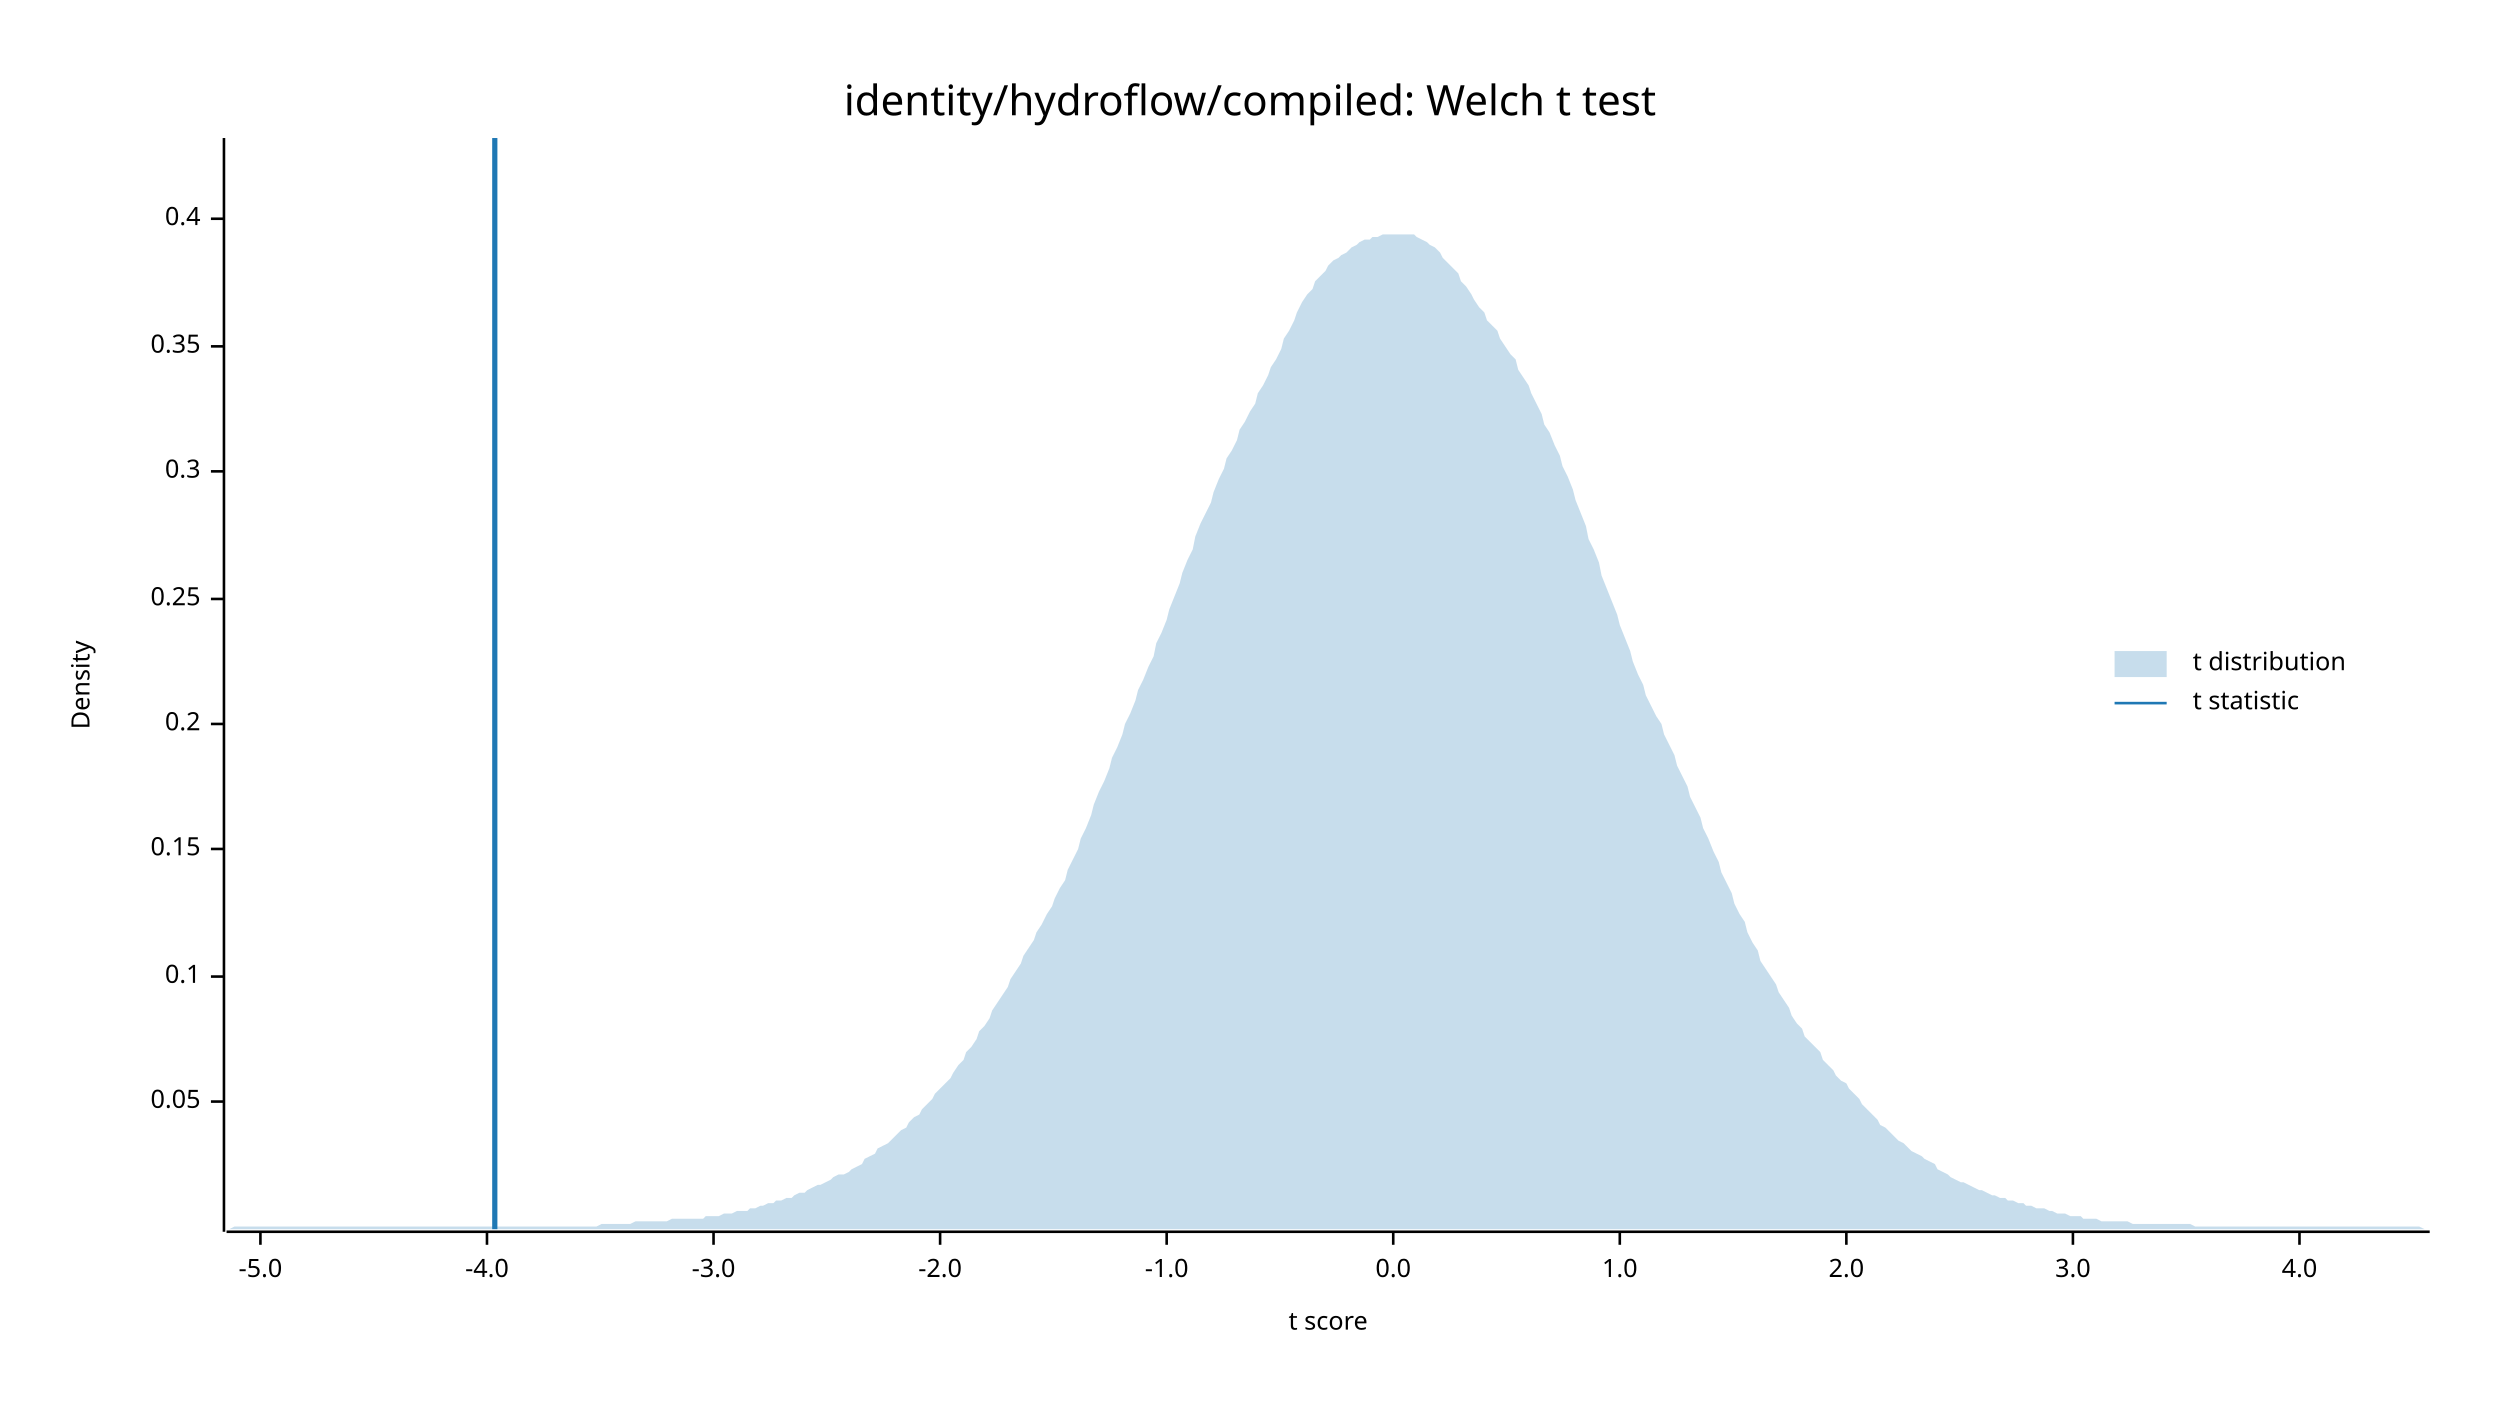
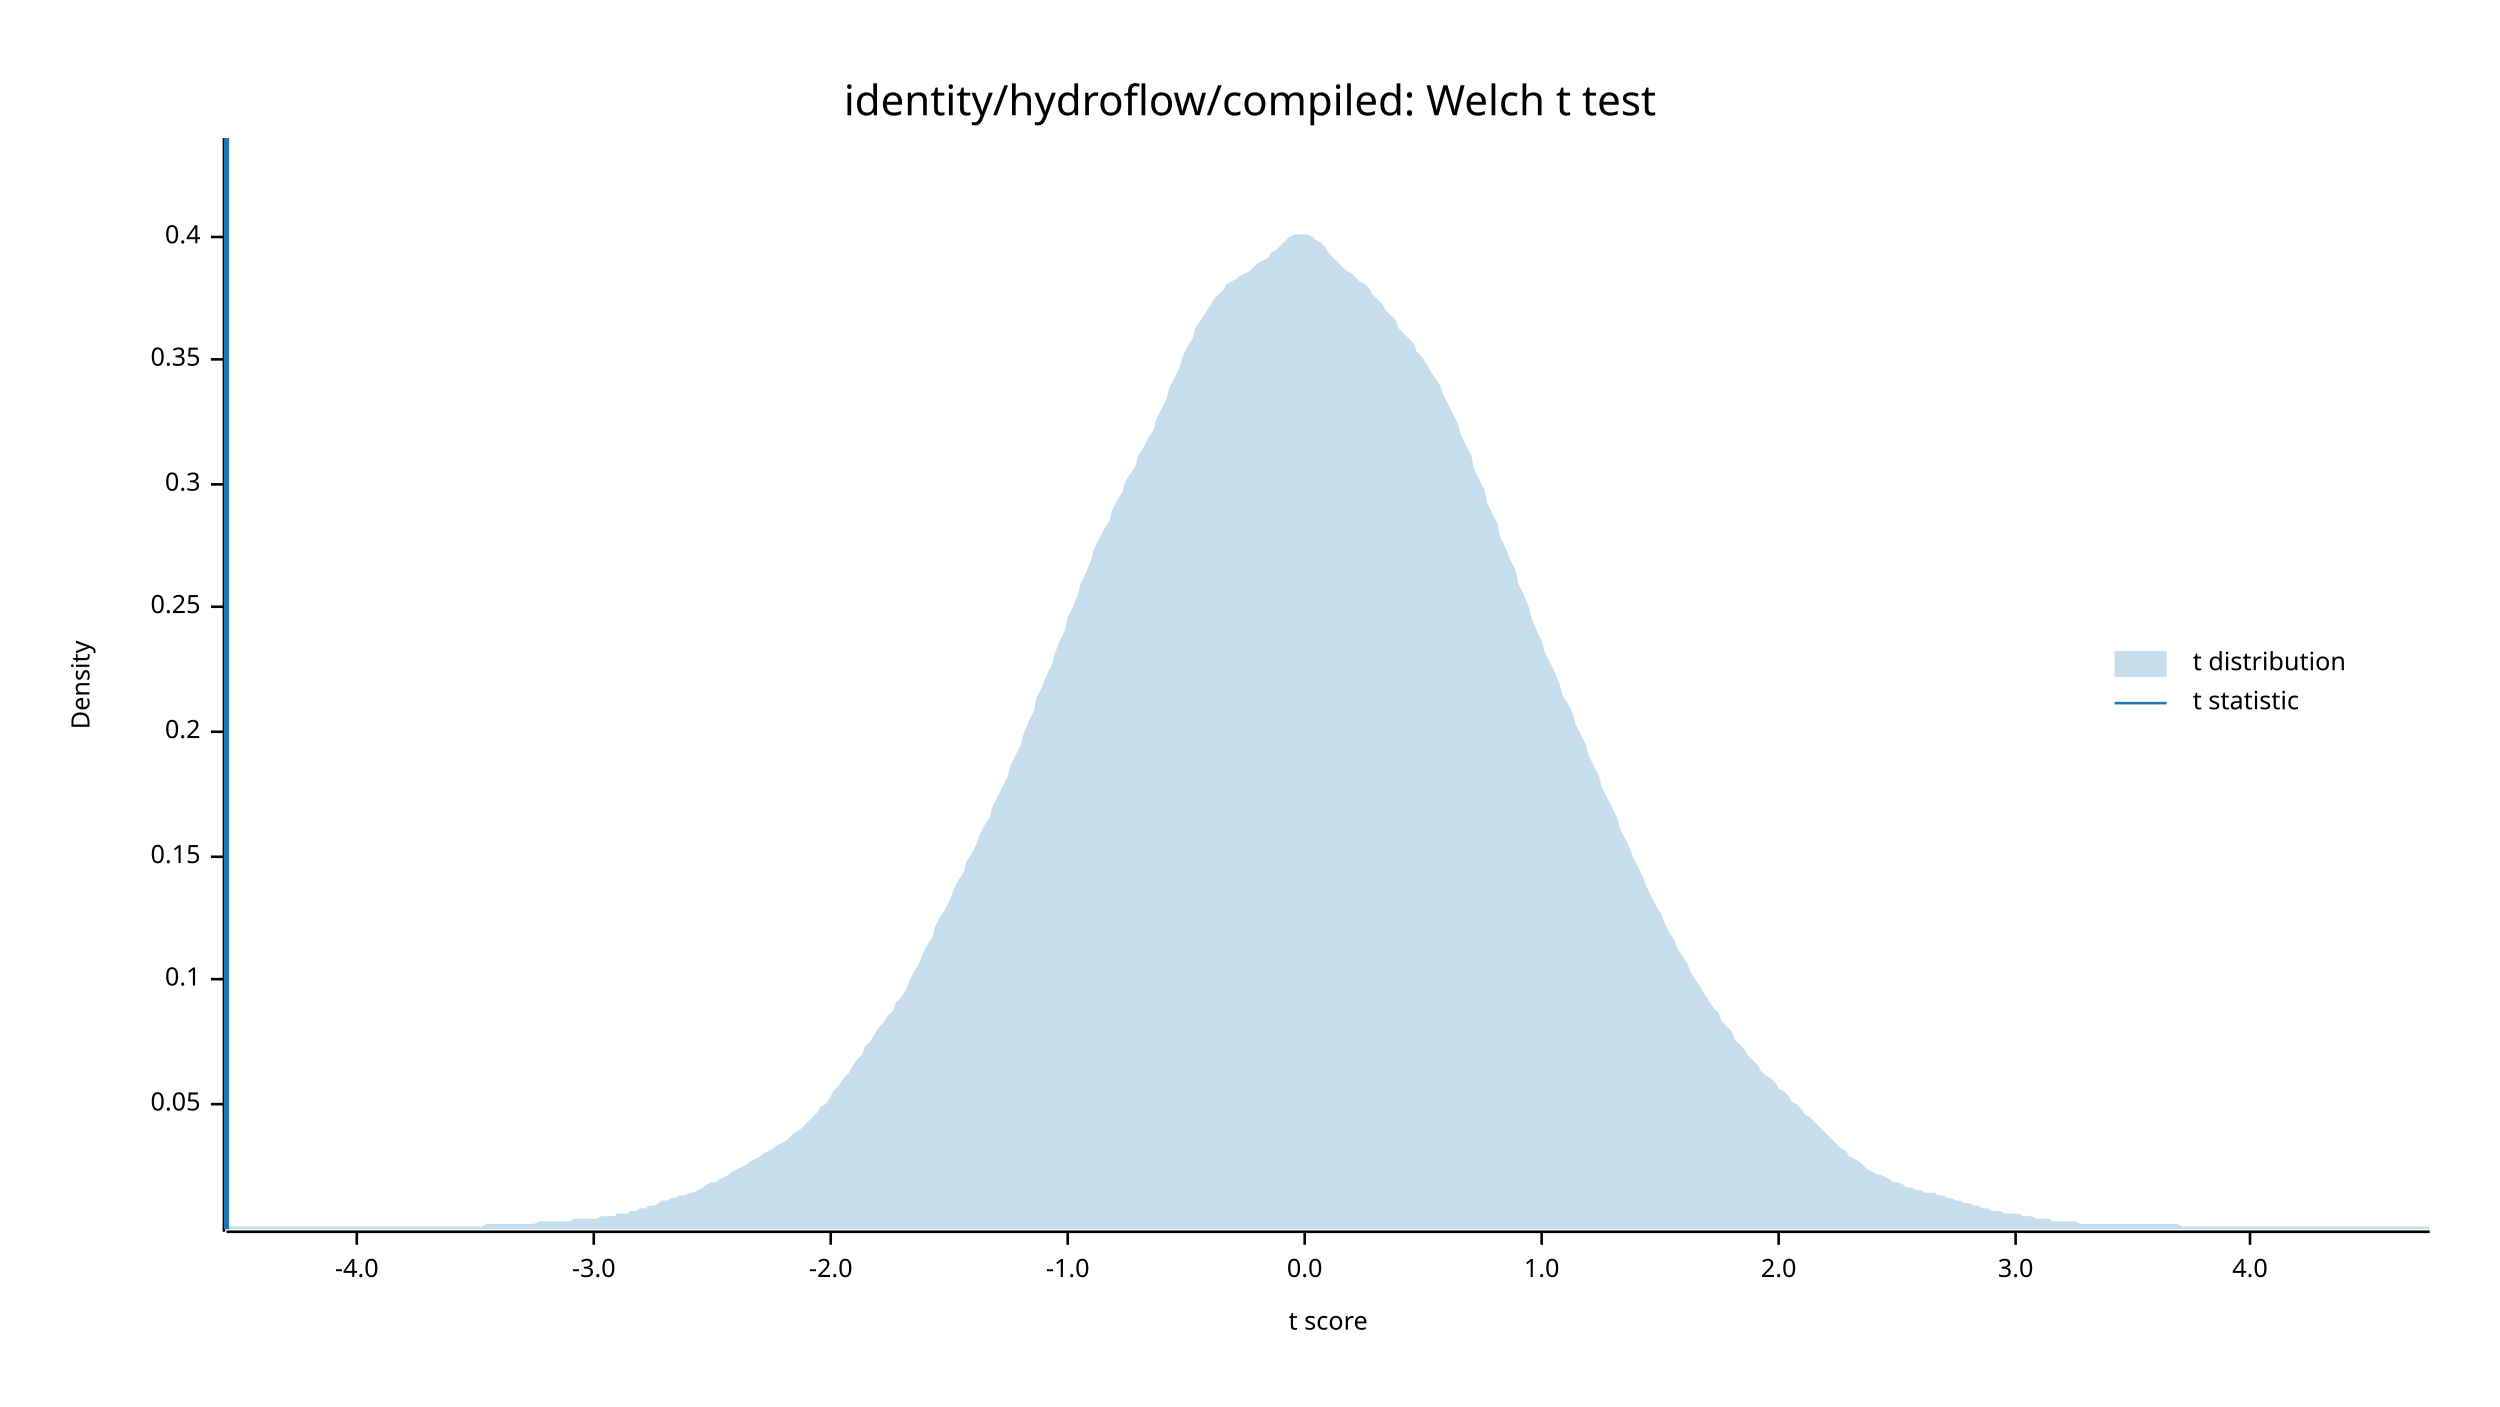
<svg xmlns="http://www.w3.org/2000/svg" width="960" height="540" viewBox="0 0 960 540">
  <text x="480" y="32" dy="0.76em" text-anchor="middle" font-family="sans-serif" font-size="16.129" opacity="1" fill="#000000">
identity/hydroflow/compiled: Welch t test
</text>
  <text x="27" y="263" dy="0.76em" text-anchor="middle" font-family="sans-serif" font-size="9.677" opacity="1" fill="#000000" transform="rotate(270, 27, 263)">
Density
</text>
  <text x="510" y="513" dy="-0.5ex" text-anchor="middle" font-family="sans-serif" font-size="9.677" opacity="1" fill="#000000">
t score
</text>
  <polyline fill="none" opacity="1" stroke="#000000" stroke-width="1" points="86,53 86,473 " />
-   <text x="77" y="423" dy="0.5ex" text-anchor="end" font-family="sans-serif" font-size="9.677" opacity="1" fill="#000000">
+   <text x="77" y="424" dy="0.5ex" text-anchor="end" font-family="sans-serif" font-size="9.677" opacity="1" fill="#000000">
0.05
</text>
-   <polyline fill="none" opacity="1" stroke="#000000" stroke-width="1" points="81,423 86,423 " />
-   <text x="77" y="375" dy="0.5ex" text-anchor="end" font-family="sans-serif" font-size="9.677" opacity="1" fill="#000000">
+   <polyline fill="none" opacity="1" stroke="#000000" stroke-width="1" points="81,424 86,424 " />
+   <text x="77" y="376" dy="0.5ex" text-anchor="end" font-family="sans-serif" font-size="9.677" opacity="1" fill="#000000">
0.1
</text>
-   <polyline fill="none" opacity="1" stroke="#000000" stroke-width="1" points="81,375 86,375 " />
-   <text x="77" y="326" dy="0.5ex" text-anchor="end" font-family="sans-serif" font-size="9.677" opacity="1" fill="#000000">
+   <polyline fill="none" opacity="1" stroke="#000000" stroke-width="1" points="81,376 86,376 " />
+   <text x="77" y="329" dy="0.5ex" text-anchor="end" font-family="sans-serif" font-size="9.677" opacity="1" fill="#000000">
0.15
</text>
-   <polyline fill="none" opacity="1" stroke="#000000" stroke-width="1" points="81,326 86,326 " />
-   <text x="77" y="278" dy="0.5ex" text-anchor="end" font-family="sans-serif" font-size="9.677" opacity="1" fill="#000000">
+   <polyline fill="none" opacity="1" stroke="#000000" stroke-width="1" points="81,329 86,329 " />
+   <text x="77" y="281" dy="0.5ex" text-anchor="end" font-family="sans-serif" font-size="9.677" opacity="1" fill="#000000">
0.2
</text>
-   <polyline fill="none" opacity="1" stroke="#000000" stroke-width="1" points="81,278 86,278 " />
-   <text x="77" y="230" dy="0.5ex" text-anchor="end" font-family="sans-serif" font-size="9.677" opacity="1" fill="#000000">
+   <polyline fill="none" opacity="1" stroke="#000000" stroke-width="1" points="81,281 86,281 " />
+   <text x="77" y="233" dy="0.5ex" text-anchor="end" font-family="sans-serif" font-size="9.677" opacity="1" fill="#000000">
0.25
</text>
-   <polyline fill="none" opacity="1" stroke="#000000" stroke-width="1" points="81,230 86,230 " />
-   <text x="77" y="181" dy="0.5ex" text-anchor="end" font-family="sans-serif" font-size="9.677" opacity="1" fill="#000000">
+   <polyline fill="none" opacity="1" stroke="#000000" stroke-width="1" points="81,233 86,233 " />
+   <text x="77" y="186" dy="0.5ex" text-anchor="end" font-family="sans-serif" font-size="9.677" opacity="1" fill="#000000">
0.3
</text>
-   <polyline fill="none" opacity="1" stroke="#000000" stroke-width="1" points="81,181 86,181 " />
-   <text x="77" y="133" dy="0.5ex" text-anchor="end" font-family="sans-serif" font-size="9.677" opacity="1" fill="#000000">
+   <polyline fill="none" opacity="1" stroke="#000000" stroke-width="1" points="81,186 86,186 " />
+   <text x="77" y="138" dy="0.5ex" text-anchor="end" font-family="sans-serif" font-size="9.677" opacity="1" fill="#000000">
0.35
</text>
-   <polyline fill="none" opacity="1" stroke="#000000" stroke-width="1" points="81,133 86,133 " />
-   <text x="77" y="84" dy="0.5ex" text-anchor="end" font-family="sans-serif" font-size="9.677" opacity="1" fill="#000000">
+   <polyline fill="none" opacity="1" stroke="#000000" stroke-width="1" points="81,138 86,138 " />
+   <text x="77" y="91" dy="0.5ex" text-anchor="end" font-family="sans-serif" font-size="9.677" opacity="1" fill="#000000">
0.4
</text>
-   <polyline fill="none" opacity="1" stroke="#000000" stroke-width="1" points="81,84 86,84 " />
+   <polyline fill="none" opacity="1" stroke="#000000" stroke-width="1" points="81,91 86,91 " />
  <polyline fill="none" opacity="1" stroke="#000000" stroke-width="1" points="87,473 933,473 " />
-   <text x="100" y="483" dy="0.76em" text-anchor="middle" font-family="sans-serif" font-size="9.677" opacity="1" fill="#000000">
- -5.0
- </text>
-   <polyline fill="none" opacity="1" stroke="#000000" stroke-width="1" points="100,473 100,478 " />
-   <text x="187" y="483" dy="0.76em" text-anchor="middle" font-family="sans-serif" font-size="9.677" opacity="1" fill="#000000">
+   <text x="137" y="483" dy="0.76em" text-anchor="middle" font-family="sans-serif" font-size="9.677" opacity="1" fill="#000000">
-4.0
</text>
-   <polyline fill="none" opacity="1" stroke="#000000" stroke-width="1" points="187,473 187,478 " />
-   <text x="274" y="483" dy="0.76em" text-anchor="middle" font-family="sans-serif" font-size="9.677" opacity="1" fill="#000000">
+   <polyline fill="none" opacity="1" stroke="#000000" stroke-width="1" points="137,473 137,478 " />
+   <text x="228" y="483" dy="0.76em" text-anchor="middle" font-family="sans-serif" font-size="9.677" opacity="1" fill="#000000">
-3.0
</text>
-   <polyline fill="none" opacity="1" stroke="#000000" stroke-width="1" points="274,473 274,478 " />
-   <text x="361" y="483" dy="0.76em" text-anchor="middle" font-family="sans-serif" font-size="9.677" opacity="1" fill="#000000">
+   <polyline fill="none" opacity="1" stroke="#000000" stroke-width="1" points="228,473 228,478 " />
+   <text x="319" y="483" dy="0.76em" text-anchor="middle" font-family="sans-serif" font-size="9.677" opacity="1" fill="#000000">
-2.0
</text>
-   <polyline fill="none" opacity="1" stroke="#000000" stroke-width="1" points="361,473 361,478 " />
-   <text x="448" y="483" dy="0.76em" text-anchor="middle" font-family="sans-serif" font-size="9.677" opacity="1" fill="#000000">
+   <polyline fill="none" opacity="1" stroke="#000000" stroke-width="1" points="319,473 319,478 " />
+   <text x="410" y="483" dy="0.76em" text-anchor="middle" font-family="sans-serif" font-size="9.677" opacity="1" fill="#000000">
-1.0
</text>
-   <polyline fill="none" opacity="1" stroke="#000000" stroke-width="1" points="448,473 448,478 " />
-   <text x="535" y="483" dy="0.76em" text-anchor="middle" font-family="sans-serif" font-size="9.677" opacity="1" fill="#000000">
+   <polyline fill="none" opacity="1" stroke="#000000" stroke-width="1" points="410,473 410,478 " />
+   <text x="501" y="483" dy="0.76em" text-anchor="middle" font-family="sans-serif" font-size="9.677" opacity="1" fill="#000000">
0.0
</text>
-   <polyline fill="none" opacity="1" stroke="#000000" stroke-width="1" points="535,473 535,478 " />
-   <text x="622" y="483" dy="0.76em" text-anchor="middle" font-family="sans-serif" font-size="9.677" opacity="1" fill="#000000">
+   <polyline fill="none" opacity="1" stroke="#000000" stroke-width="1" points="501,473 501,478 " />
+   <text x="592" y="483" dy="0.76em" text-anchor="middle" font-family="sans-serif" font-size="9.677" opacity="1" fill="#000000">
1.0
</text>
-   <polyline fill="none" opacity="1" stroke="#000000" stroke-width="1" points="622,473 622,478 " />
-   <text x="709" y="483" dy="0.76em" text-anchor="middle" font-family="sans-serif" font-size="9.677" opacity="1" fill="#000000">
+   <polyline fill="none" opacity="1" stroke="#000000" stroke-width="1" points="592,473 592,478 " />
+   <text x="683" y="483" dy="0.76em" text-anchor="middle" font-family="sans-serif" font-size="9.677" opacity="1" fill="#000000">
2.0
</text>
-   <polyline fill="none" opacity="1" stroke="#000000" stroke-width="1" points="709,473 709,478 " />
-   <text x="796" y="483" dy="0.76em" text-anchor="middle" font-family="sans-serif" font-size="9.677" opacity="1" fill="#000000">
+   <polyline fill="none" opacity="1" stroke="#000000" stroke-width="1" points="683,473 683,478 " />
+   <text x="774" y="483" dy="0.76em" text-anchor="middle" font-family="sans-serif" font-size="9.677" opacity="1" fill="#000000">
3.0
</text>
-   <polyline fill="none" opacity="1" stroke="#000000" stroke-width="1" points="796,473 796,478 " />
-   <text x="883" y="483" dy="0.76em" text-anchor="middle" font-family="sans-serif" font-size="9.677" opacity="1" fill="#000000">
+   <polyline fill="none" opacity="1" stroke="#000000" stroke-width="1" points="774,473 774,478 " />
+   <text x="864" y="483" dy="0.76em" text-anchor="middle" font-family="sans-serif" font-size="9.677" opacity="1" fill="#000000">
4.0
</text>
-   <polyline fill="none" opacity="1" stroke="#000000" stroke-width="1" points="883,473 883,478 " />
-   <polygon opacity="0.25" fill="#1F78B4" points="87,472 88,472 90,471 92,471 93,471 95,471 97,471 98,471 100,471 102,471 103,471 105,471 107,471 109,471 110,471 112,471 114,471 115,471 117,471 119,471 120,471 122,471 124,471 125,471 127,471 129,471 131,471 132,471 134,471 136,471 137,471 139,471 141,471 142,471 144,471 146,471 148,471 149,471 151,471 153,471 154,471 156,471 158,471 159,471 161,471 163,471 164,471 166,471 168,471 170,471 171,471 173,471 175,471 176,471 178,471 180,471 181,471 183,471 185,471 187,471 188,471 190,471 192,471 193,471 195,471 197,471 198,471 200,471 202,471 203,471 205,471 207,471 209,471 210,471 212,471 214,471 215,471 217,471 219,471 220,471 222,471 224,471 226,471 227,471 229,471 231,470 232,470 234,470 236,470 237,470 239,470 241,470 242,470 244,469 246,469 248,469 249,469 251,469 253,469 254,469 256,469 258,468 259,468 261,468 263,468 265,468 266,468 268,468 270,468 271,467 273,467 275,467 276,467 278,466 280,466 281,466 283,465 285,465 287,465 288,464 290,464 292,463 293,463 295,462 297,462 298,461 300,461 302,460 304,460 305,459 307,458 309,458 310,457 312,456 314,455 315,455 317,454 319,453 320,452 322,451 324,451 326,450 327,449 329,448 331,447 332,445 334,444 336,443 337,441 339,440 341,439 343,437 344,436 346,434 348,433 349,431 351,429 353,428 354,426 356,424 358,422 359,420 361,418 363,416 365,414 366,412 368,409 370,407 371,404 373,402 375,399 376,396 378,394 380,391 381,388 383,385 385,382 387,379 388,376 390,373 392,370 393,367 395,364 397,361 398,358 400,355 402,351 404,348 405,345 407,341 409,338 410,334 412,330 414,326 415,322 417,318 419,313 420,309 422,304 424,300 426,295 427,291 429,287 431,282 432,278 434,274 436,269 437,265 439,261 441,256 443,252 444,247 446,243 448,238 449,234 451,229 453,224 454,220 456,215 458,211 459,206 461,201 463,197 465,193 466,189 468,184 470,180 471,176 473,173 475,169 476,165 478,162 480,158 482,155 483,151 485,148 487,144 488,141 490,138 492,134 493,130 495,127 497,123 498,120 500,116 502,113 504,111 505,108 507,106 509,104 510,102 512,100 514,99 515,98 517,97 519,95 521,94 522,93 524,92 526,92 527,91 529,91 531,90 532,90 534,90 536,90 537,90 539,90 541,90 543,90 544,91 546,92 548,93 549,94 551,95 553,97 554,99 556,101 558,103 560,105 561,108 563,110 565,113 566,115 568,118 570,120 571,123 573,125 575,127 576,130 578,133 580,136 582,138 583,142 585,145 587,148 588,151 590,155 592,159 593,163 595,166 597,171 599,175 600,179 602,183 604,188 605,192 607,197 609,202 610,207 612,211 614,216 615,221 617,226 619,231 621,236 622,240 624,245 626,250 627,254 629,259 631,263 632,267 634,271 636,275 638,278 639,282 641,286 643,290 644,294 646,298 648,302 649,306 651,310 653,314 654,318 656,322 658,327 660,331 661,335 663,339 665,343 666,347 668,351 670,354 671,358 673,362 675,365 676,369 678,372 680,375 682,378 683,381 685,384 687,387 688,390 690,393 692,395 693,398 695,400 697,402 699,404 700,407 702,409 704,411 705,413 707,415 709,416 710,418 712,420 714,422 715,424 717,426 719,428 721,430 722,432 724,433 726,435 727,436 729,438 731,439 732,440 734,442 736,443 738,444 739,445 741,446 743,447 744,449 746,450 748,451 749,452 751,453 753,454 754,454 756,455 758,456 760,457 761,457 763,458 765,459 766,459 768,460 770,460 771,461 773,461 775,462 777,462 778,463 780,463 782,464 783,464 785,464 787,465 788,465 790,466 792,466 793,466 795,467 797,467 799,467 800,468 802,468 804,468 805,468 807,469 809,469 810,469 812,469 814,469 816,469 817,469 819,470 821,470 822,470 824,470 826,470 827,470 829,470 831,470 832,470 834,470 836,470 838,470 839,470 841,470 843,471 844,471 846,471 848,471 849,471 851,471 853,471 855,471 856,471 858,471 860,471 861,471 863,471 865,471 866,471 868,471 870,471 871,471 873,471 875,471 877,471 878,471 880,471 882,471 883,471 885,471 887,471 888,471 890,471 892,471 894,471 895,471 897,471 899,471 900,471 902,471 904,471 905,471 907,471 909,471 910,471 912,471 914,471 916,471 917,471 919,471 921,471 922,471 924,471 926,471 927,471 929,471 931,472 933,472 933,472 87,472 " />
-   <polyline fill="none" opacity="1" stroke="#1F78B4" stroke-width="2" points="190,472 190,53 " />
+   <polyline fill="none" opacity="1" stroke="#000000" stroke-width="1" points="864,473 864,478 " />
+   <polygon opacity="0.25" fill="#1F78B4" points="87,472 88,471 90,471 92,471 93,471 95,471 97,471 98,471 100,471 102,471 103,471 105,471 107,471 109,471 110,471 112,471 114,471 115,471 117,471 119,471 120,471 122,471 124,471 125,471 127,471 129,471 131,471 132,471 134,471 136,471 137,471 139,471 141,471 142,471 144,471 146,471 148,471 149,471 151,471 153,471 154,471 156,471 158,471 159,471 161,471 163,471 164,471 166,471 168,471 170,471 171,471 173,471 175,471 176,471 178,471 180,471 181,471 183,471 185,471 187,470 188,470 190,470 192,470 193,470 195,470 197,470 198,470 200,470 202,470 203,470 205,470 207,469 209,469 210,469 212,469 214,469 215,469 217,469 219,469 220,468 222,468 224,468 226,468 227,468 229,468 231,467 232,467 234,467 236,467 237,466 239,466 241,466 242,465 244,465 246,464 248,464 249,463 251,463 253,462 254,461 256,461 258,460 259,460 261,459 263,459 265,458 266,458 268,457 270,456 271,455 273,454 275,454 276,453 278,452 280,451 281,450 283,449 285,448 287,447 288,446 290,445 292,444 293,443 295,442 297,441 298,440 300,439 302,438 304,436 305,435 307,434 309,432 310,431 312,429 314,427 315,425 317,424 319,421 320,419 322,417 324,414 326,412 327,410 329,407 331,405 332,402 334,400 336,397 337,395 339,393 341,390 343,388 344,385 346,383 348,380 349,377 351,373 353,370 354,367 356,363 358,360 359,356 361,352 363,349 365,345 366,342 368,338 370,335 371,331 373,328 375,324 376,321 378,317 380,314 381,310 383,306 385,302 387,298 388,294 390,290 392,286 393,282 395,277 397,273 398,268 400,264 402,259 404,255 405,251 407,246 409,242 410,237 412,233 414,228 415,224 417,220 419,215 420,211 422,207 424,203 426,200 427,196 429,192 431,189 432,185 434,182 436,179 437,175 439,172 441,168 443,165 444,161 446,157 448,153 449,149 451,145 453,141 454,137 456,133 458,130 459,126 461,123 463,120 465,117 466,115 468,113 470,111 471,109 473,108 475,107 476,106 478,105 480,104 482,102 483,101 485,100 487,99 488,97 490,96 492,94 493,93 495,91 497,90 498,90 500,90 502,90 504,91 505,92 507,93 509,95 510,97 512,99 514,101 515,102 517,104 519,105 521,107 522,108 524,109 526,111 527,113 529,115 531,117 532,119 534,121 536,123 537,126 539,128 541,130 543,132 544,135 546,137 548,140 549,142 551,145 553,148 554,151 556,155 558,159 560,163 561,167 563,171 565,175 566,180 568,184 570,188 571,193 573,197 575,201 576,206 578,210 580,215 582,219 583,224 585,228 587,233 588,237 590,242 592,246 593,250 595,254 597,258 599,263 600,267 602,270 604,274 605,278 607,282 609,286 610,290 612,294 614,298 615,302 617,306 619,310 621,314 622,318 624,322 626,326 627,329 629,333 631,337 632,340 634,344 636,348 638,351 639,354 641,358 643,361 644,364 646,367 648,370 649,373 651,376 653,379 654,381 656,384 658,387 660,389 661,392 663,394 665,396 666,399 668,401 670,403 671,405 673,407 675,409 676,411 678,413 680,414 682,416 683,418 685,419 687,421 688,423 690,424 692,426 693,428 695,429 697,431 699,433 700,434 702,436 704,438 705,439 707,441 709,442 710,444 712,445 714,446 715,447 717,449 719,450 721,451 722,451 724,452 726,453 727,454 729,454 731,455 732,456 734,456 736,457 738,457 739,458 741,458 743,458 744,459 746,459 748,460 749,460 751,461 753,461 754,462 756,462 758,463 760,463 761,464 763,464 765,465 766,465 768,465 770,466 771,466 773,466 775,466 777,467 778,467 780,467 782,468 783,468 785,468 787,468 788,469 790,469 792,469 793,469 795,469 797,469 799,470 800,470 802,470 804,470 805,470 807,470 809,470 810,470 812,470 814,470 816,470 817,470 819,470 821,470 822,470 824,470 826,470 827,470 829,470 831,470 832,470 834,470 836,470 838,471 839,471 841,471 843,471 844,471 846,471 848,471 849,471 851,471 853,471 855,471 856,471 858,471 860,471 861,471 863,471 865,471 866,471 868,471 870,471 871,471 873,471 875,471 877,471 878,471 880,471 882,471 883,471 885,471 887,471 888,471 890,471 892,471 894,471 895,471 897,471 899,471 900,471 902,471 904,471 905,471 907,471 909,471 910,471 912,471 914,471 916,471 917,471 919,471 921,471 922,471 924,471 926,471 927,471 929,471 931,471 933,471 933,472 87,472 " />
+   <polyline fill="none" opacity="1" stroke="#1F78B4" stroke-width="2" points="87,472 87,53 " />
  <text x="842" y="250" dy="0.76em" text-anchor="start" font-family="sans-serif" font-size="9.677" opacity="1" fill="#000000">
t distribution
</text>
  <text x="842" y="265" dy="0.76em" text-anchor="start" font-family="sans-serif" font-size="9.677" opacity="1" fill="#000000">
t statistic
</text>
  <rect x="812" y="250" width="20" height="10" opacity="0.25" fill="#1F78B4" stroke="none" />
  <polyline fill="none" opacity="1" stroke="#1F78B4" stroke-width="1" points="812,270 832,270 " />
</svg>
